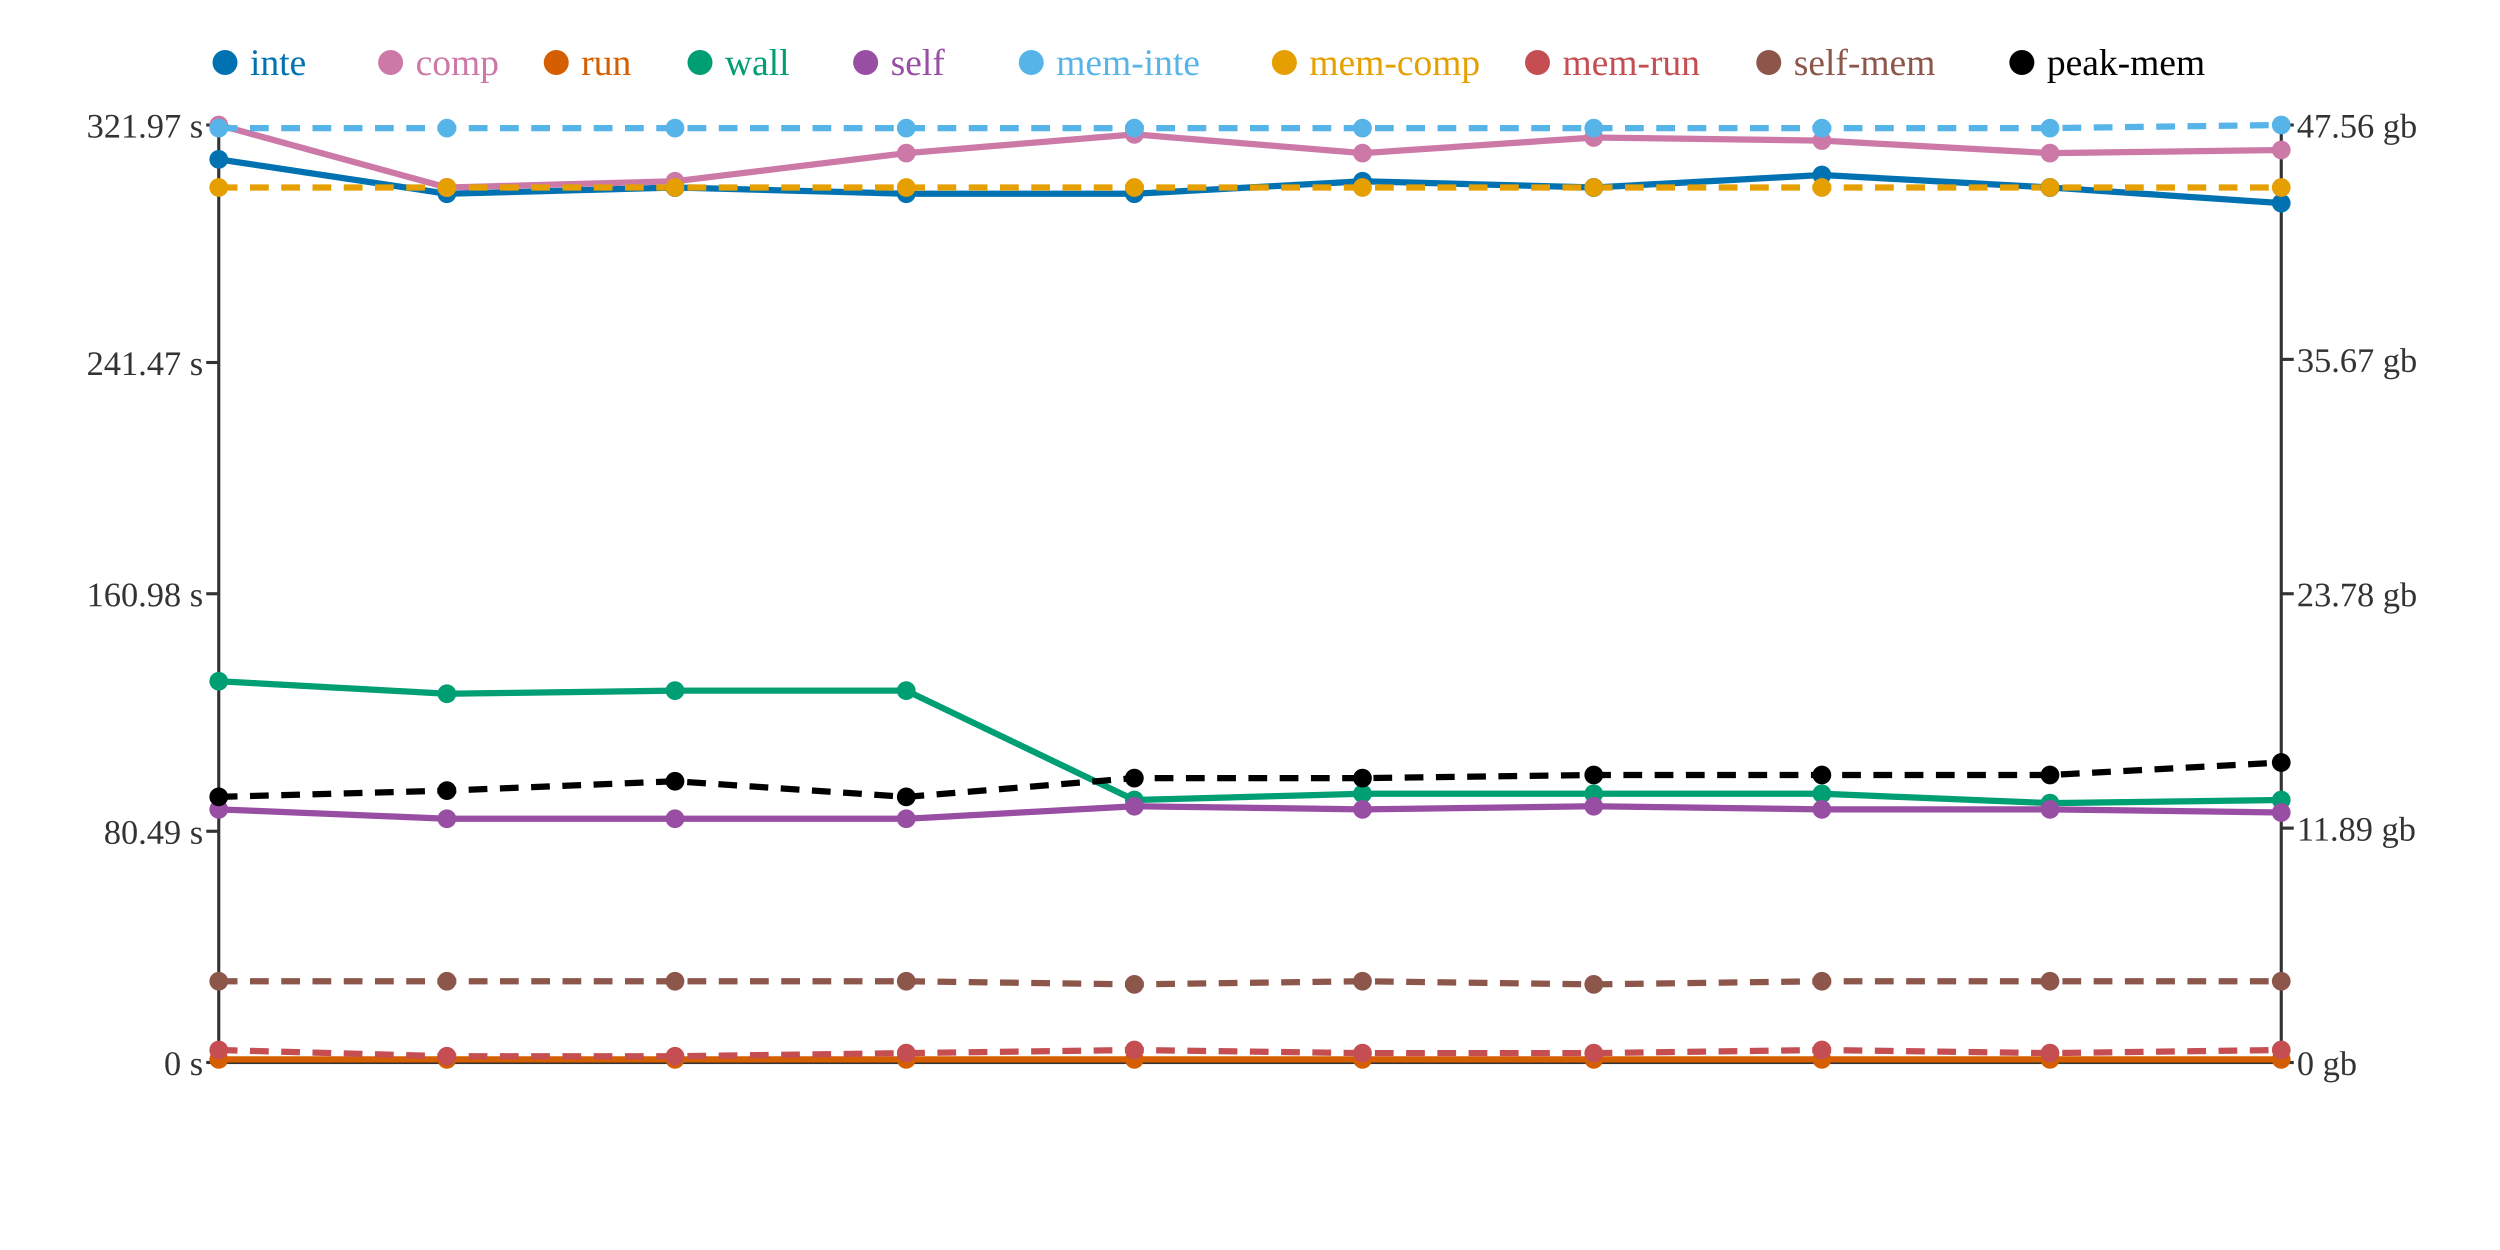
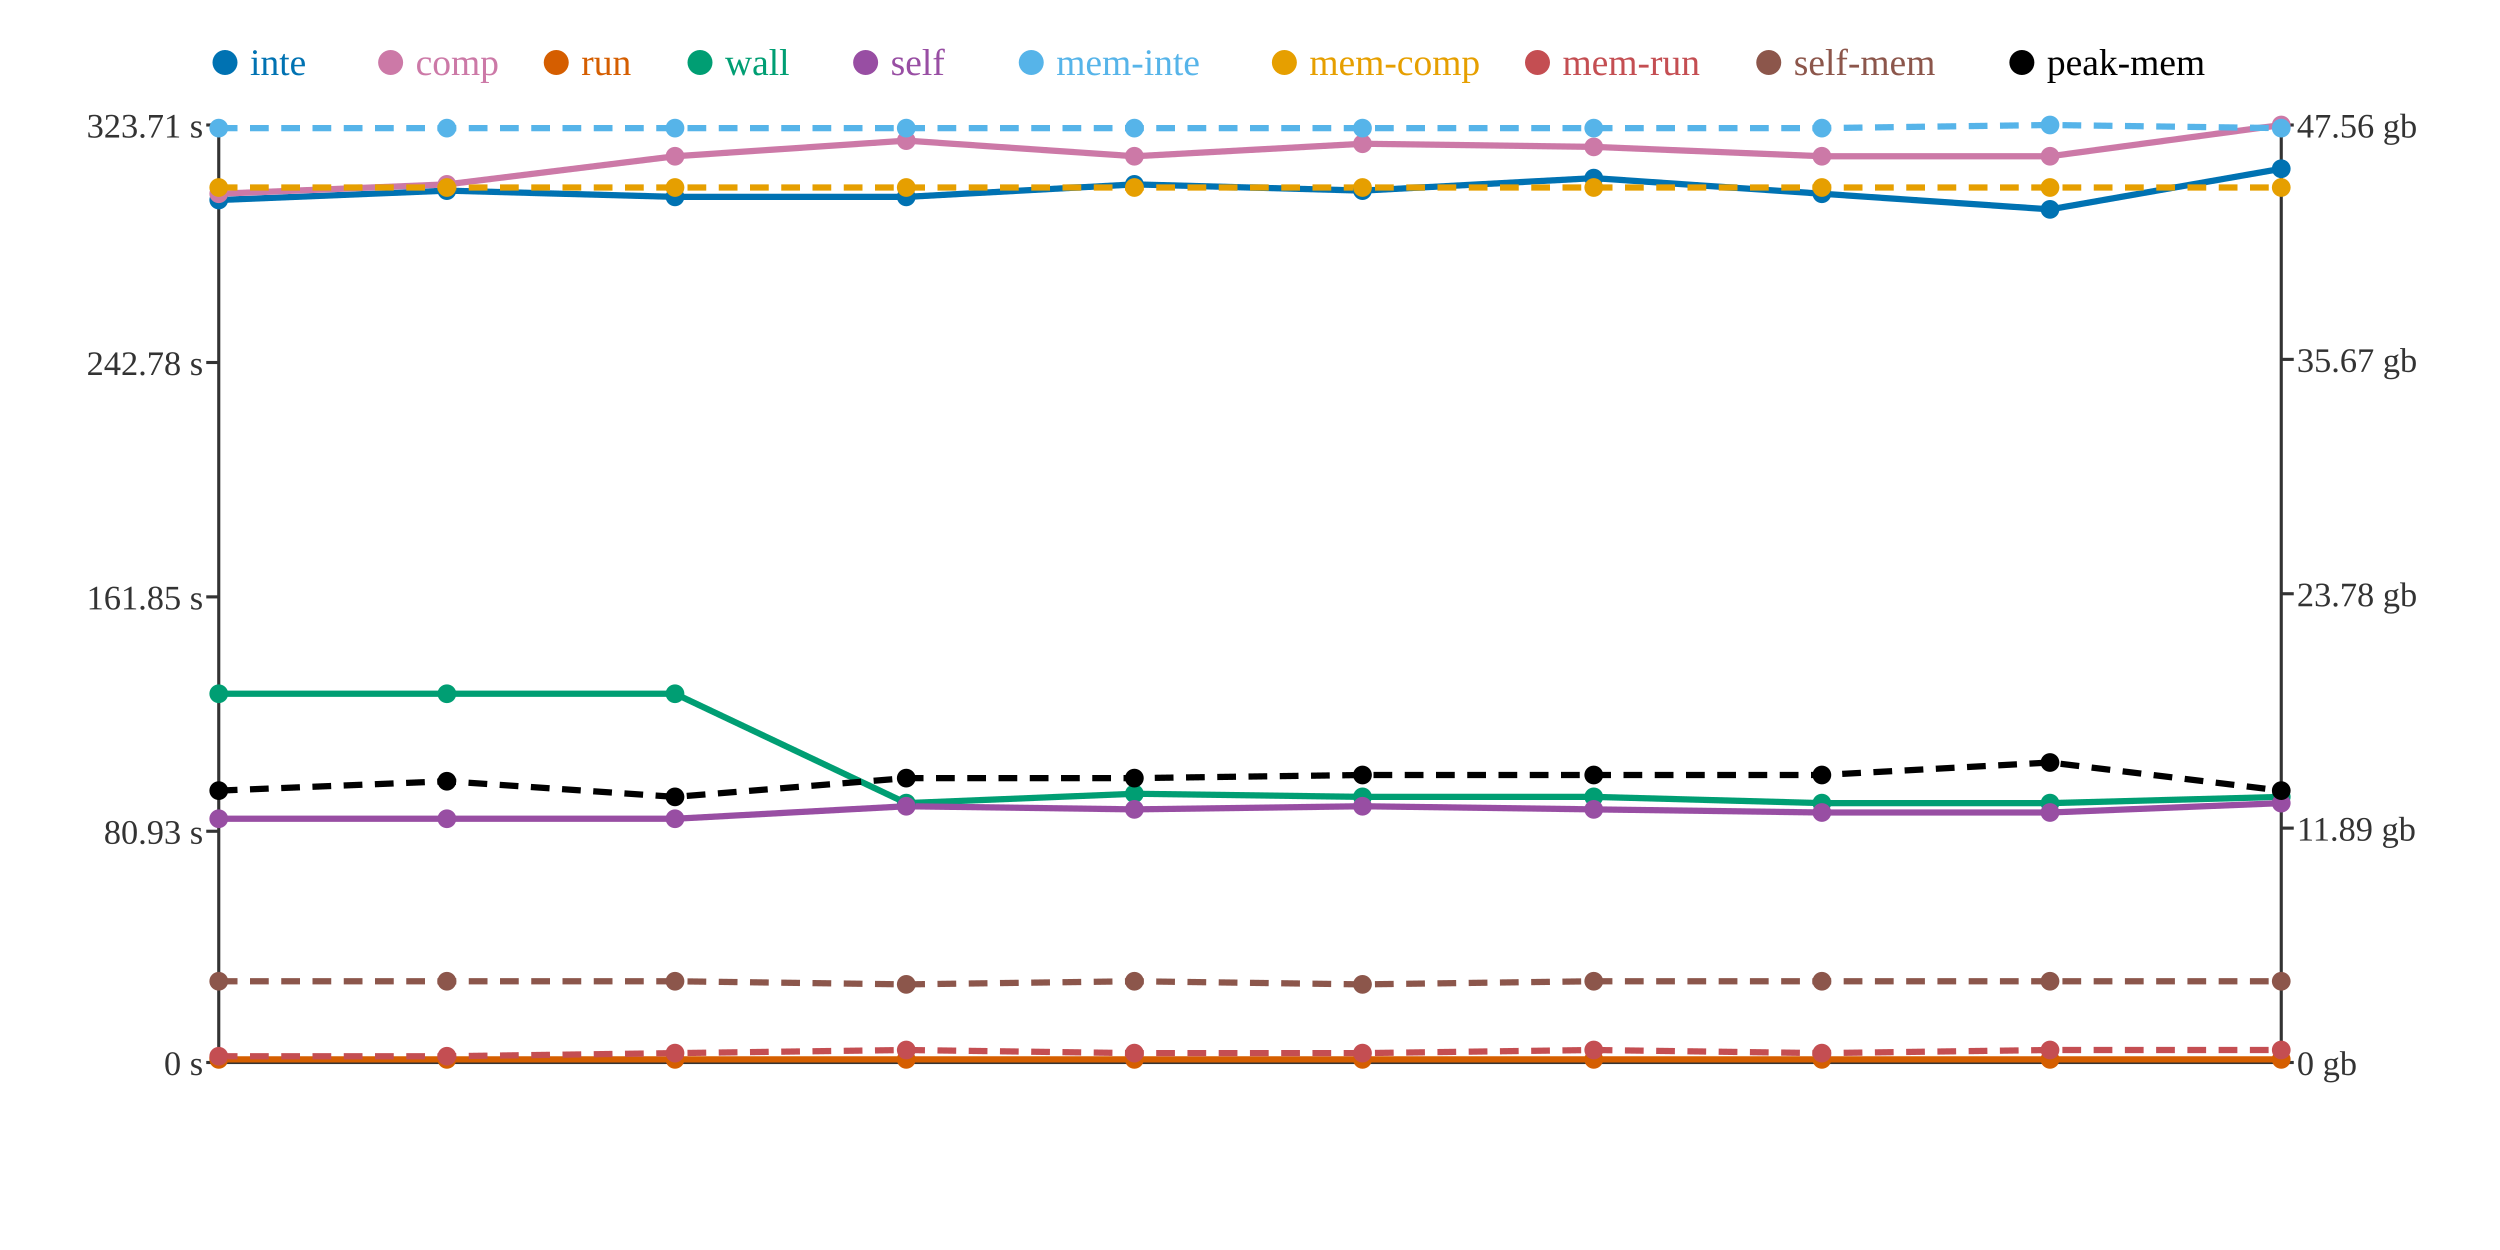
<svg xmlns="http://www.w3.org/2000/svg" width="800" height="400">
  <rect width="800" height="400" fill="white" />
  <line x1="70" y1="40" x2="70" y2="340" stroke="#333" stroke-width="1" />
  <line x1="70" y1="340" x2="730" y2="340" stroke="#333" stroke-width="1" />
  <line x1="730" y1="40" x2="730" y2="340" stroke="#333" stroke-width="1" />
  <line x1="66" y1="340" x2="70" y2="340" stroke="#333" stroke-width="1" />
  <text x="65" y="344" text-anchor="end" font-size="11" fill="#333">0 s</text>
  <line x1="66" y1="266" x2="70" y2="266" stroke="#333" stroke-width="1" />
-   <text x="65" y="270" text-anchor="end" font-size="11" fill="#333">80.49 s</text>
-   <line x1="66" y1="190" x2="70" y2="190" stroke="#333" stroke-width="1" />
-   <text x="65" y="194" text-anchor="end" font-size="11" fill="#333">160.98 s</text>
+   <text x="65" y="270" text-anchor="end" font-size="11" fill="#333">80.93 s</text>
+   <line x1="66" y1="191" x2="70" y2="191" stroke="#333" stroke-width="1" />
+   <text x="65" y="195" text-anchor="end" font-size="11" fill="#333">161.85 s</text>
  <line x1="66" y1="116" x2="70" y2="116" stroke="#333" stroke-width="1" />
-   <text x="65" y="120" text-anchor="end" font-size="11" fill="#333">241.47 s</text>
+   <text x="65" y="120" text-anchor="end" font-size="11" fill="#333">242.78 s</text>
  <line x1="66" y1="40" x2="70" y2="40" stroke="#333" stroke-width="1" />
-   <text x="65" y="44" text-anchor="end" font-size="11" fill="#333">321.97 s</text>
+   <text x="65" y="44" text-anchor="end" font-size="11" fill="#333">323.71 s</text>
  <line x1="730" y1="340" x2="734" y2="340" stroke="#333" stroke-width="1" />
  <text x="735" y="344" text-anchor="start" font-size="11" fill="#333">0 gb</text>
  <line x1="730" y1="265" x2="734" y2="265" stroke="#333" stroke-width="1" />
  <text x="735" y="269" text-anchor="start" font-size="11" fill="#333">11.89 gb</text>
  <line x1="730" y1="190" x2="734" y2="190" stroke="#333" stroke-width="1" />
  <text x="735" y="194" text-anchor="start" font-size="11" fill="#333">23.78 gb</text>
  <line x1="730" y1="115" x2="734" y2="115" stroke="#333" stroke-width="1" />
  <text x="735" y="119" text-anchor="start" font-size="11" fill="#333">35.67 gb</text>
  <line x1="730" y1="40" x2="734" y2="40" stroke="#333" stroke-width="1" />
  <text x="735" y="44" text-anchor="start" font-size="11" fill="#333">47.56 gb</text>
-   <polyline points="70,51 143,62 216,60 290,62 363,62 436,58 510,60 583,56 656,60 730,65" fill="none" stroke="#0072B2" stroke-width="2" />
-   <polyline points="70,40 143,60 216,58 290,49 363,43 436,49 510,44 583,45 656,49 730,48" fill="none" stroke="#CC79A7" stroke-width="2" />
+   <polyline points="70,64 143,61 216,63 290,63 363,59 436,61 510,57 583,62 656,67 730,54" fill="none" stroke="#0072B2" stroke-width="2" />
+   <polyline points="70,62 143,59 216,50 290,45 363,50 436,46 510,47 583,50 656,50 730,40" fill="none" stroke="#CC79A7" stroke-width="2" />
  <polyline points="70,339 143,339 216,339 290,339 363,339 436,339 510,339 583,339 656,339 730,339" fill="none" stroke="#D55E00" stroke-width="2" />
-   <polyline points="70,218 143,222 216,221 290,221 363,256 436,254 510,254 583,254 656,257 730,256" fill="none" stroke="#009E73" stroke-width="2" />
-   <polyline points="70,259 143,262 216,262 290,262 363,258 436,259 510,258 583,259 656,259 730,260" fill="none" stroke="#984EA3" stroke-width="2" />
-   <polyline points="70,41 143,41 216,41 290,41 363,41 436,41 510,41 583,41 656,41 730,40" fill="none" stroke="#56B4E9" stroke-width="2" stroke-dasharray="6 4" />
+   <polyline points="70,222 143,222 216,222 290,257 363,254 436,255 510,255 583,257 656,257 730,255" fill="none" stroke="#009E73" stroke-width="2" />
+   <polyline points="70,262 143,262 216,262 290,258 363,259 436,258 510,259 583,260 656,260 730,257" fill="none" stroke="#984EA3" stroke-width="2" />
+   <polyline points="70,41 143,41 216,41 290,41 363,41 436,41 510,41 583,41 656,40 730,41" fill="none" stroke="#56B4E9" stroke-width="2" stroke-dasharray="6 4" />
  <polyline points="70,60 143,60 216,60 290,60 363,60 436,60 510,60 583,60 656,60 730,60" fill="none" stroke="#E69F00" stroke-width="2" stroke-dasharray="6 4" />
-   <polyline points="70,336 143,338 216,338 290,337 363,336 436,337 510,337 583,336 656,337 730,336" fill="none" stroke="#C44E52" stroke-width="2" stroke-dasharray="6 4" />
-   <polyline points="70,314 143,314 216,314 290,314 363,315 436,314 510,315 583,314 656,314 730,314" fill="none" stroke="#8C564B" stroke-width="2" stroke-dasharray="6 4" />
-   <polyline points="70,255 143,253 216,250 290,255 363,249 436,249 510,248 583,248 656,248 730,244" fill="none" stroke="#000000" stroke-width="2" stroke-dasharray="6 4" />
-   <circle cx="70" cy="51" r="3" fill="#0072B2" />
-   <circle cx="70" cy="40" r="3" fill="#CC79A7" />
+   <polyline points="70,338 143,338 216,337 290,336 363,337 436,337 510,336 583,337 656,336 730,336" fill="none" stroke="#C44E52" stroke-width="2" stroke-dasharray="6 4" />
+   <polyline points="70,314 143,314 216,314 290,315 363,314 436,315 510,314 583,314 656,314 730,314" fill="none" stroke="#8C564B" stroke-width="2" stroke-dasharray="6 4" />
+   <polyline points="70,253 143,250 216,255 290,249 363,249 436,248 510,248 583,248 656,244 730,253" fill="none" stroke="#000000" stroke-width="2" stroke-dasharray="6 4" />
+   <circle cx="70" cy="64" r="3" fill="#0072B2" />
+   <circle cx="70" cy="62" r="3" fill="#CC79A7" />
  <circle cx="70" cy="339" r="3" fill="#D55E00" />
-   <circle cx="70" cy="218" r="3" fill="#009E73" />
-   <circle cx="70" cy="259" r="3" fill="#984EA3" />
+   <circle cx="70" cy="222" r="3" fill="#009E73" />
+   <circle cx="70" cy="262" r="3" fill="#984EA3" />
  <circle cx="70" cy="41" r="3" fill="#56B4E9" />
  <circle cx="70" cy="60" r="3" fill="#E69F00" />
-   <circle cx="70" cy="336" r="3" fill="#C44E52" />
+   <circle cx="70" cy="338" r="3" fill="#C44E52" />
  <circle cx="70" cy="314" r="3" fill="#8C564B" />
-   <circle cx="70" cy="255" r="3" fill="#000000" />
-   <circle cx="143" cy="62" r="3" fill="#0072B2" />
-   <circle cx="143" cy="60" r="3" fill="#CC79A7" />
+   <circle cx="70" cy="253" r="3" fill="#000000" />
+   <circle cx="143" cy="61" r="3" fill="#0072B2" />
+   <circle cx="143" cy="59" r="3" fill="#CC79A7" />
  <circle cx="143" cy="339" r="3" fill="#D55E00" />
  <circle cx="143" cy="222" r="3" fill="#009E73" />
  <circle cx="143" cy="262" r="3" fill="#984EA3" />
  <circle cx="143" cy="41" r="3" fill="#56B4E9" />
  <circle cx="143" cy="60" r="3" fill="#E69F00" />
  <circle cx="143" cy="338" r="3" fill="#C44E52" />
  <circle cx="143" cy="314" r="3" fill="#8C564B" />
-   <circle cx="143" cy="253" r="3" fill="#000000" />
-   <circle cx="216" cy="60" r="3" fill="#0072B2" />
-   <circle cx="216" cy="58" r="3" fill="#CC79A7" />
+   <circle cx="143" cy="250" r="3" fill="#000000" />
+   <circle cx="216" cy="63" r="3" fill="#0072B2" />
+   <circle cx="216" cy="50" r="3" fill="#CC79A7" />
  <circle cx="216" cy="339" r="3" fill="#D55E00" />
-   <circle cx="216" cy="221" r="3" fill="#009E73" />
+   <circle cx="216" cy="222" r="3" fill="#009E73" />
  <circle cx="216" cy="262" r="3" fill="#984EA3" />
  <circle cx="216" cy="41" r="3" fill="#56B4E9" />
  <circle cx="216" cy="60" r="3" fill="#E69F00" />
-   <circle cx="216" cy="338" r="3" fill="#C44E52" />
+   <circle cx="216" cy="337" r="3" fill="#C44E52" />
  <circle cx="216" cy="314" r="3" fill="#8C564B" />
-   <circle cx="216" cy="250" r="3" fill="#000000" />
-   <circle cx="290" cy="62" r="3" fill="#0072B2" />
-   <circle cx="290" cy="49" r="3" fill="#CC79A7" />
+   <circle cx="216" cy="255" r="3" fill="#000000" />
+   <circle cx="290" cy="63" r="3" fill="#0072B2" />
+   <circle cx="290" cy="45" r="3" fill="#CC79A7" />
  <circle cx="290" cy="339" r="3" fill="#D55E00" />
-   <circle cx="290" cy="221" r="3" fill="#009E73" />
-   <circle cx="290" cy="262" r="3" fill="#984EA3" />
+   <circle cx="290" cy="257" r="3" fill="#009E73" />
+   <circle cx="290" cy="258" r="3" fill="#984EA3" />
  <circle cx="290" cy="41" r="3" fill="#56B4E9" />
  <circle cx="290" cy="60" r="3" fill="#E69F00" />
-   <circle cx="290" cy="337" r="3" fill="#C44E52" />
-   <circle cx="290" cy="314" r="3" fill="#8C564B" />
-   <circle cx="290" cy="255" r="3" fill="#000000" />
-   <circle cx="363" cy="62" r="3" fill="#0072B2" />
-   <circle cx="363" cy="43" r="3" fill="#CC79A7" />
+   <circle cx="290" cy="336" r="3" fill="#C44E52" />
+   <circle cx="290" cy="315" r="3" fill="#8C564B" />
+   <circle cx="290" cy="249" r="3" fill="#000000" />
+   <circle cx="363" cy="59" r="3" fill="#0072B2" />
+   <circle cx="363" cy="50" r="3" fill="#CC79A7" />
  <circle cx="363" cy="339" r="3" fill="#D55E00" />
-   <circle cx="363" cy="256" r="3" fill="#009E73" />
-   <circle cx="363" cy="258" r="3" fill="#984EA3" />
+   <circle cx="363" cy="254" r="3" fill="#009E73" />
+   <circle cx="363" cy="259" r="3" fill="#984EA3" />
  <circle cx="363" cy="41" r="3" fill="#56B4E9" />
  <circle cx="363" cy="60" r="3" fill="#E69F00" />
-   <circle cx="363" cy="336" r="3" fill="#C44E52" />
-   <circle cx="363" cy="315" r="3" fill="#8C564B" />
+   <circle cx="363" cy="337" r="3" fill="#C44E52" />
+   <circle cx="363" cy="314" r="3" fill="#8C564B" />
  <circle cx="363" cy="249" r="3" fill="#000000" />
-   <circle cx="436" cy="58" r="3" fill="#0072B2" />
-   <circle cx="436" cy="49" r="3" fill="#CC79A7" />
+   <circle cx="436" cy="61" r="3" fill="#0072B2" />
+   <circle cx="436" cy="46" r="3" fill="#CC79A7" />
  <circle cx="436" cy="339" r="3" fill="#D55E00" />
-   <circle cx="436" cy="254" r="3" fill="#009E73" />
-   <circle cx="436" cy="259" r="3" fill="#984EA3" />
+   <circle cx="436" cy="255" r="3" fill="#009E73" />
+   <circle cx="436" cy="258" r="3" fill="#984EA3" />
  <circle cx="436" cy="41" r="3" fill="#56B4E9" />
  <circle cx="436" cy="60" r="3" fill="#E69F00" />
  <circle cx="436" cy="337" r="3" fill="#C44E52" />
-   <circle cx="436" cy="314" r="3" fill="#8C564B" />
-   <circle cx="436" cy="249" r="3" fill="#000000" />
-   <circle cx="510" cy="60" r="3" fill="#0072B2" />
-   <circle cx="510" cy="44" r="3" fill="#CC79A7" />
+   <circle cx="436" cy="315" r="3" fill="#8C564B" />
+   <circle cx="436" cy="248" r="3" fill="#000000" />
+   <circle cx="510" cy="57" r="3" fill="#0072B2" />
+   <circle cx="510" cy="47" r="3" fill="#CC79A7" />
  <circle cx="510" cy="339" r="3" fill="#D55E00" />
-   <circle cx="510" cy="254" r="3" fill="#009E73" />
-   <circle cx="510" cy="258" r="3" fill="#984EA3" />
+   <circle cx="510" cy="255" r="3" fill="#009E73" />
+   <circle cx="510" cy="259" r="3" fill="#984EA3" />
  <circle cx="510" cy="41" r="3" fill="#56B4E9" />
  <circle cx="510" cy="60" r="3" fill="#E69F00" />
-   <circle cx="510" cy="337" r="3" fill="#C44E52" />
-   <circle cx="510" cy="315" r="3" fill="#8C564B" />
+   <circle cx="510" cy="336" r="3" fill="#C44E52" />
+   <circle cx="510" cy="314" r="3" fill="#8C564B" />
  <circle cx="510" cy="248" r="3" fill="#000000" />
-   <circle cx="583" cy="56" r="3" fill="#0072B2" />
-   <circle cx="583" cy="45" r="3" fill="#CC79A7" />
+   <circle cx="583" cy="62" r="3" fill="#0072B2" />
+   <circle cx="583" cy="50" r="3" fill="#CC79A7" />
  <circle cx="583" cy="339" r="3" fill="#D55E00" />
-   <circle cx="583" cy="254" r="3" fill="#009E73" />
-   <circle cx="583" cy="259" r="3" fill="#984EA3" />
+   <circle cx="583" cy="257" r="3" fill="#009E73" />
+   <circle cx="583" cy="260" r="3" fill="#984EA3" />
  <circle cx="583" cy="41" r="3" fill="#56B4E9" />
  <circle cx="583" cy="60" r="3" fill="#E69F00" />
-   <circle cx="583" cy="336" r="3" fill="#C44E52" />
+   <circle cx="583" cy="337" r="3" fill="#C44E52" />
  <circle cx="583" cy="314" r="3" fill="#8C564B" />
  <circle cx="583" cy="248" r="3" fill="#000000" />
-   <circle cx="656" cy="60" r="3" fill="#0072B2" />
-   <circle cx="656" cy="49" r="3" fill="#CC79A7" />
+   <circle cx="656" cy="67" r="3" fill="#0072B2" />
+   <circle cx="656" cy="50" r="3" fill="#CC79A7" />
  <circle cx="656" cy="339" r="3" fill="#D55E00" />
  <circle cx="656" cy="257" r="3" fill="#009E73" />
-   <circle cx="656" cy="259" r="3" fill="#984EA3" />
-   <circle cx="656" cy="41" r="3" fill="#56B4E9" />
+   <circle cx="656" cy="260" r="3" fill="#984EA3" />
+   <circle cx="656" cy="40" r="3" fill="#56B4E9" />
  <circle cx="656" cy="60" r="3" fill="#E69F00" />
-   <circle cx="656" cy="337" r="3" fill="#C44E52" />
+   <circle cx="656" cy="336" r="3" fill="#C44E52" />
  <circle cx="656" cy="314" r="3" fill="#8C564B" />
-   <circle cx="656" cy="248" r="3" fill="#000000" />
-   <circle cx="730" cy="65" r="3" fill="#0072B2" />
-   <circle cx="730" cy="48" r="3" fill="#CC79A7" />
+   <circle cx="656" cy="244" r="3" fill="#000000" />
+   <circle cx="730" cy="54" r="3" fill="#0072B2" />
+   <circle cx="730" cy="40" r="3" fill="#CC79A7" />
  <circle cx="730" cy="339" r="3" fill="#D55E00" />
-   <circle cx="730" cy="256" r="3" fill="#009E73" />
-   <circle cx="730" cy="260" r="3" fill="#984EA3" />
-   <circle cx="730" cy="40" r="3" fill="#56B4E9" />
+   <circle cx="730" cy="255" r="3" fill="#009E73" />
+   <circle cx="730" cy="257" r="3" fill="#984EA3" />
+   <circle cx="730" cy="41" r="3" fill="#56B4E9" />
  <circle cx="730" cy="60" r="3" fill="#E69F00" />
  <circle cx="730" cy="336" r="3" fill="#C44E52" />
  <circle cx="730" cy="314" r="3" fill="#8C564B" />
-   <circle cx="730" cy="244" r="3" fill="#000000" />
+   <circle cx="730" cy="253" r="3" fill="#000000" />
  <circle cx="72" cy="20" r="4" fill="#0072B2" />
  <text x="80" y="24" text-anchor="start" font-size="12" fill="#0072B2">inte</text>
  <circle cx="125" cy="20" r="4" fill="#CC79A7" />
  <text x="133" y="24" text-anchor="start" font-size="12" fill="#CC79A7">comp</text>
  <circle cx="178" cy="20" r="4" fill="#D55E00" />
  <text x="186" y="24" text-anchor="start" font-size="12" fill="#D55E00">run</text>
  <circle cx="224" cy="20" r="4" fill="#009E73" />
  <text x="232" y="24" text-anchor="start" font-size="12" fill="#009E73">wall</text>
  <circle cx="277" cy="20" r="4" fill="#984EA3" />
  <text x="285" y="24" text-anchor="start" font-size="12" fill="#984EA3">self</text>
  <circle cx="330" cy="20" r="4" fill="#56B4E9" />
  <text x="338" y="24" text-anchor="start" font-size="12" fill="#56B4E9">mem-inte</text>
  <circle cx="411" cy="20" r="4" fill="#E69F00" />
  <text x="419" y="24" text-anchor="start" font-size="12" fill="#E69F00">mem-comp</text>
  <circle cx="492" cy="20" r="4" fill="#C44E52" />
  <text x="500" y="24" text-anchor="start" font-size="12" fill="#C44E52">mem-run</text>
  <circle cx="566" cy="20" r="4" fill="#8C564B" />
  <text x="574" y="24" text-anchor="start" font-size="12" fill="#8C564B">self-mem</text>
  <circle cx="647" cy="20" r="4" fill="#000000" />
  <text x="655" y="24" text-anchor="start" font-size="12" fill="#000000">peak-mem</text>
</svg>
